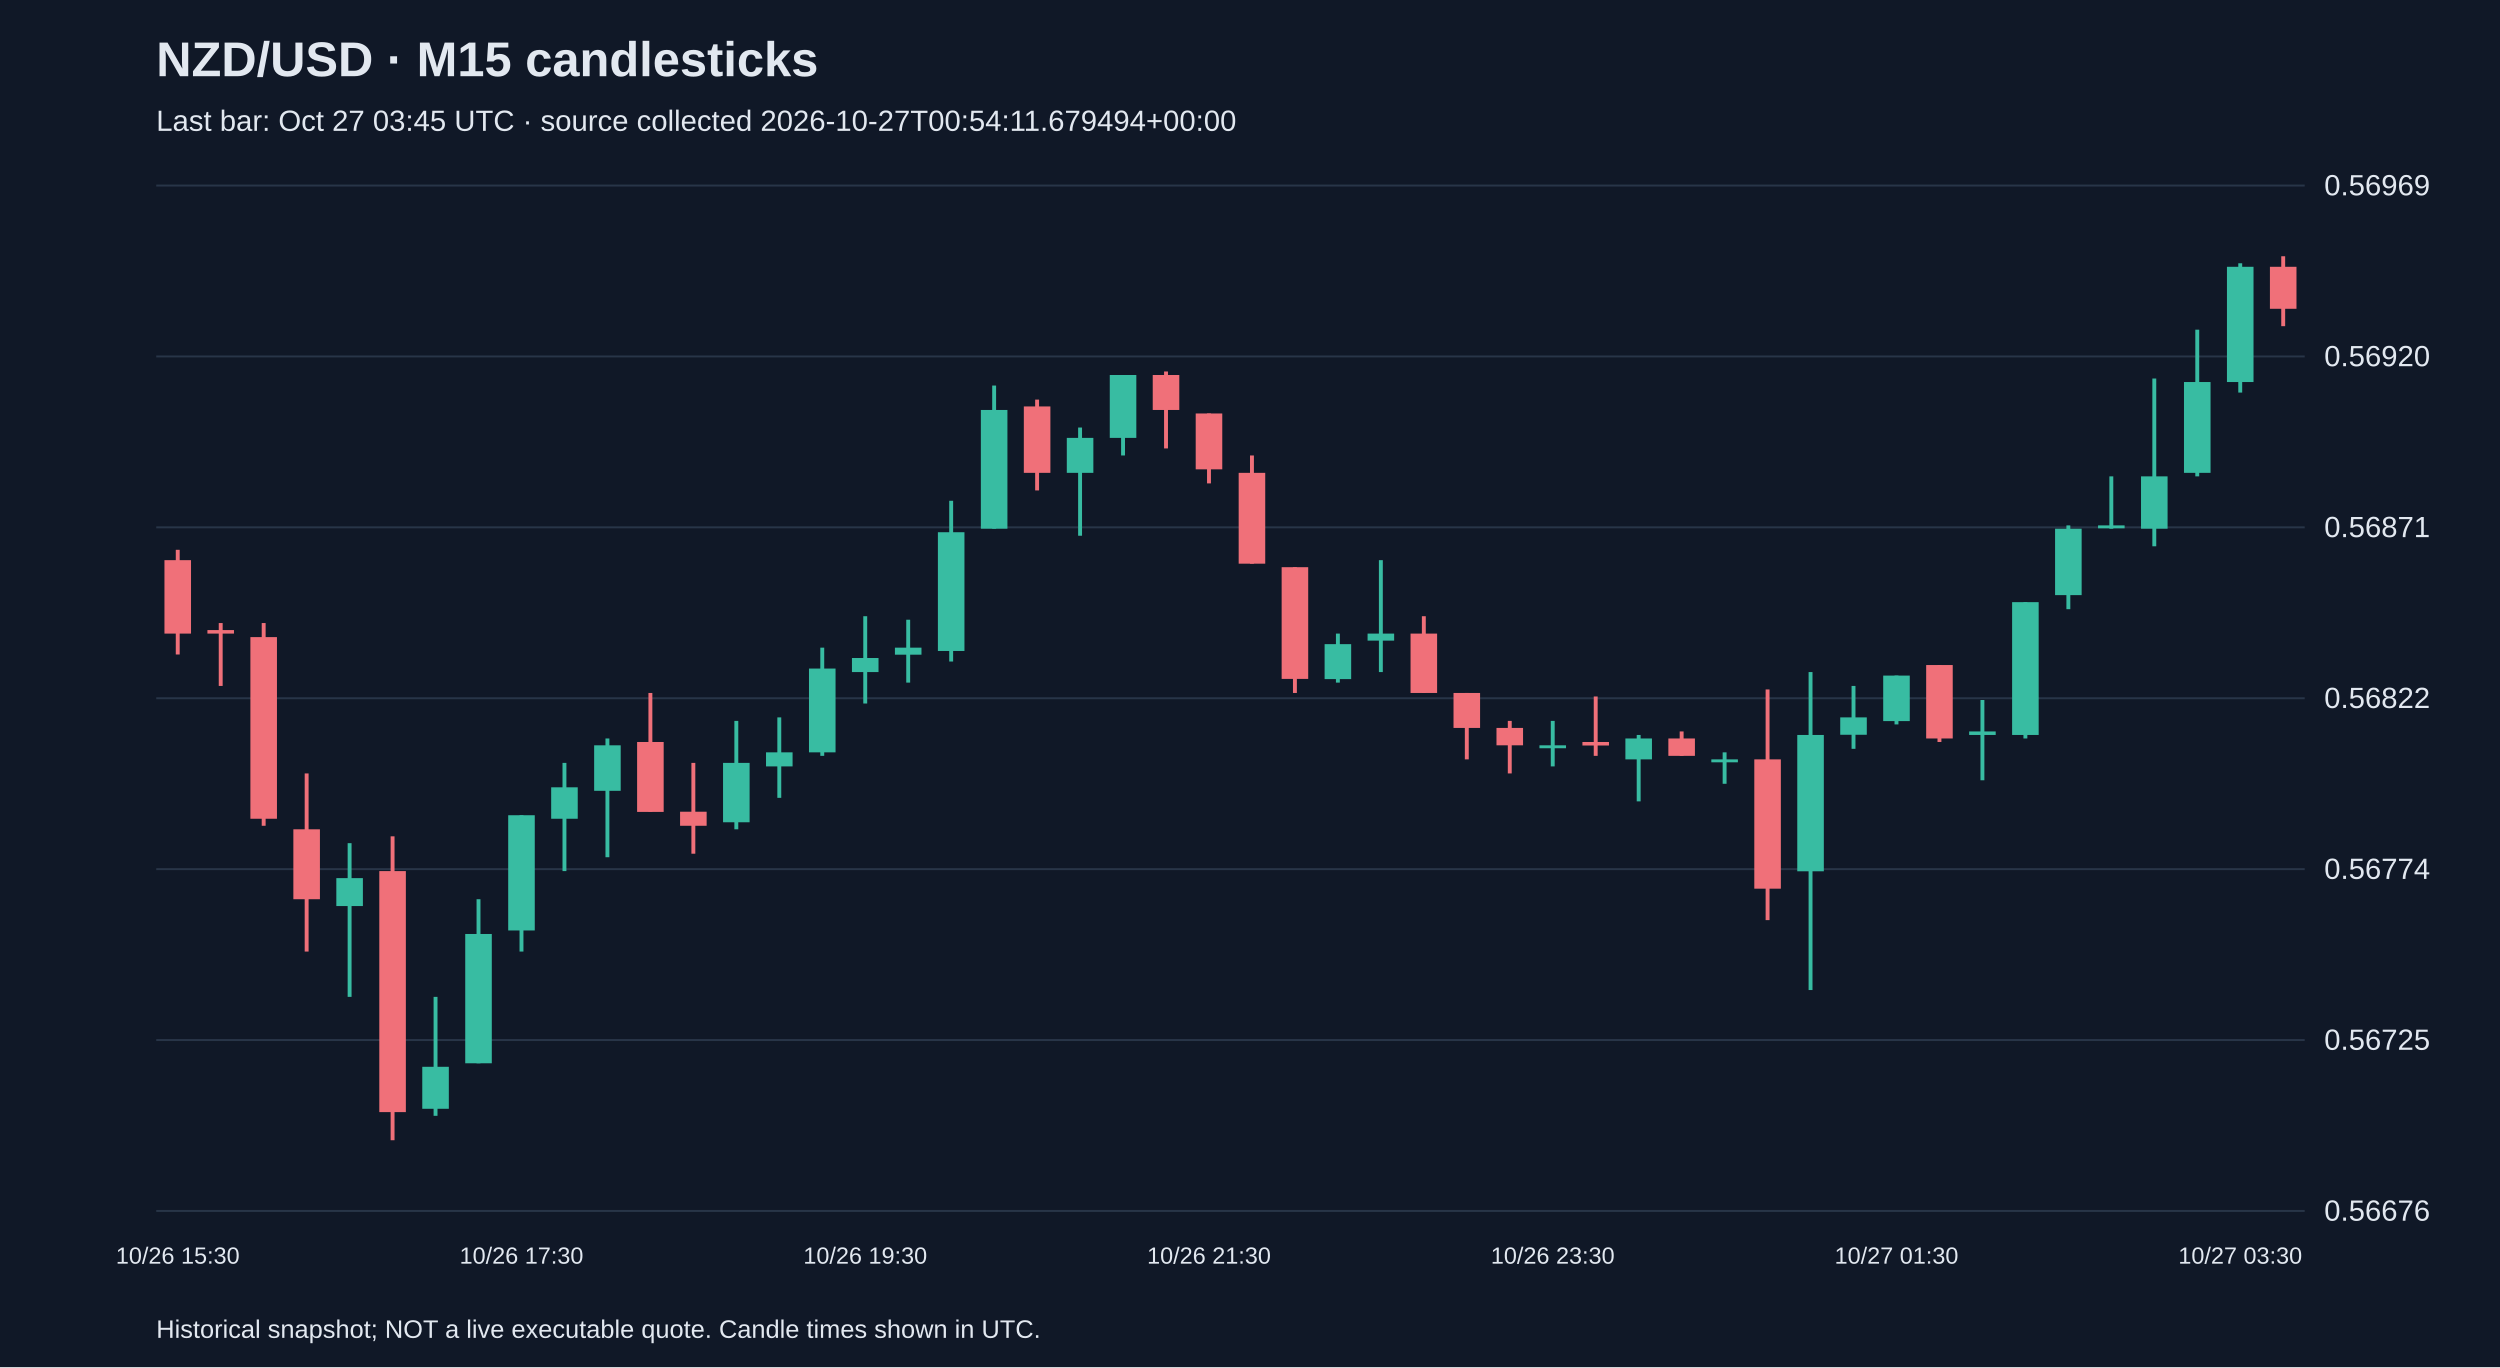
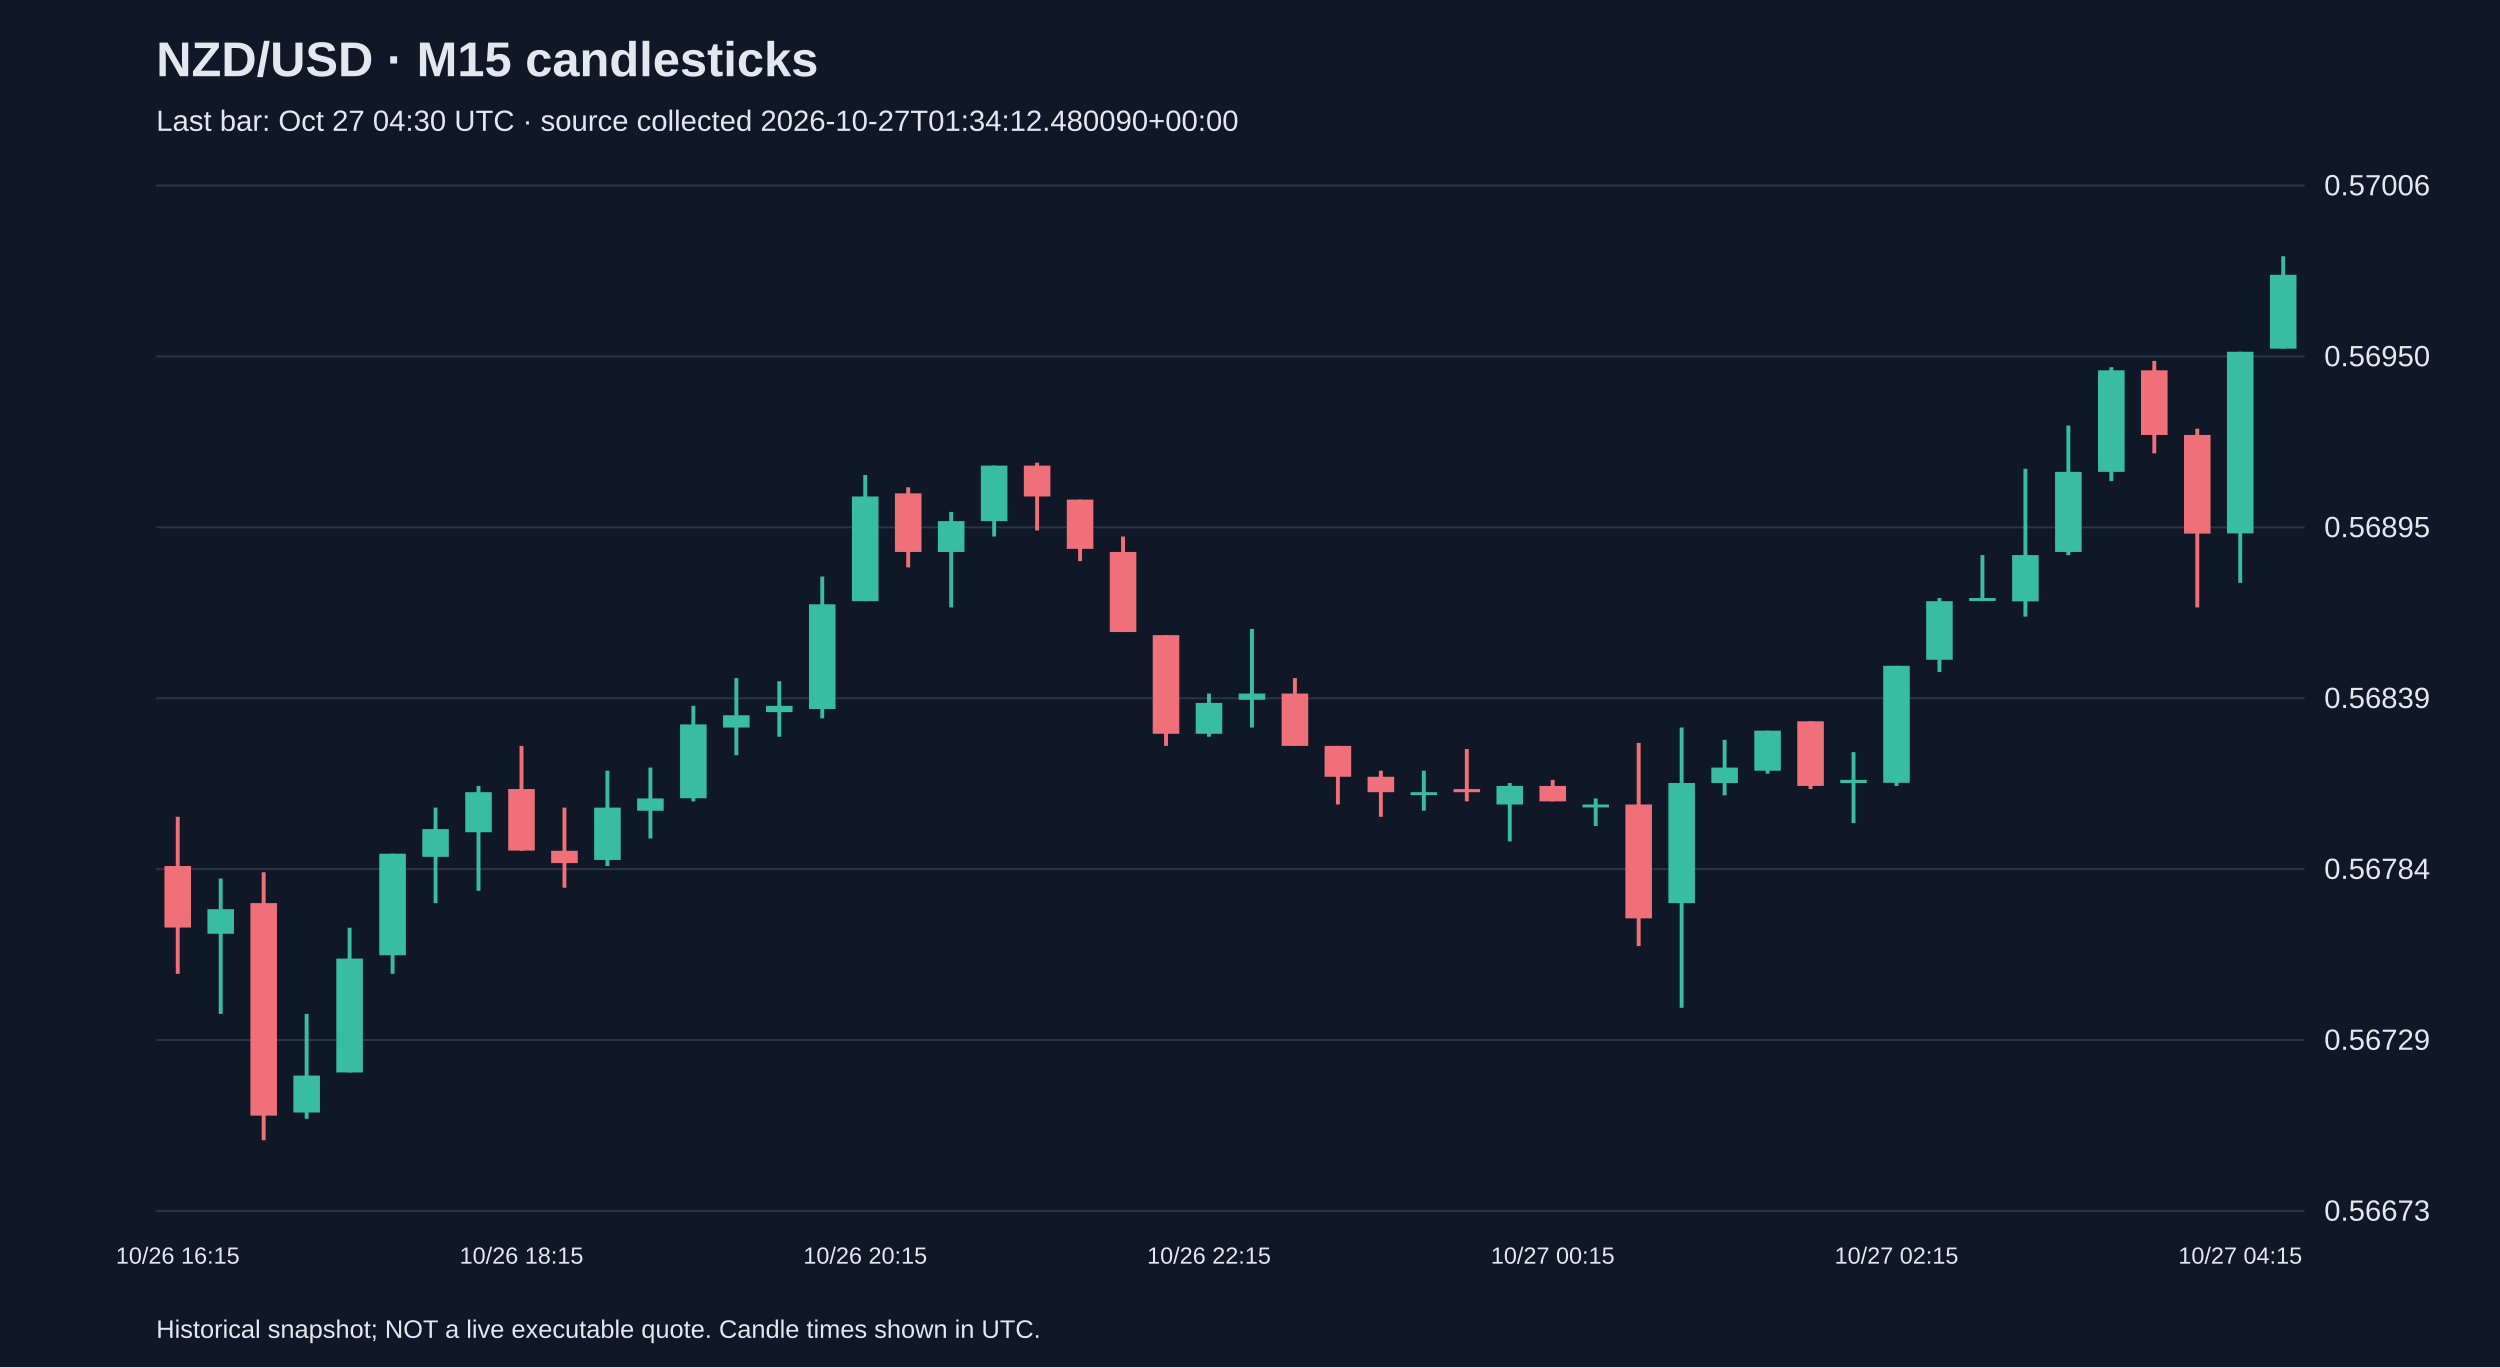
<svg xmlns="http://www.w3.org/2000/svg" viewBox="0 0 1280 700">
  <rect width="100%" height="100%" fill="#101827" />
  <style>text{font-family:Arial,sans-serif;fill:#e2e8f0}</style>
  <text x="80" y="39" font-size="25" font-weight="bold">NZD/USD · M15 candlesticks</text>
-   <text x="80" y="67" font-size="15" fill="#a6b1c5">Last bar: Oct 27 03:45 UTC · source collected 2026-10-27T00:54:11.679494+00:00</text>
+   <text x="80" y="67" font-size="15" fill="#a6b1c5">Last bar: Oct 27 04:30 UTC · source collected 2026-10-27T01:34:12.480090+00:00</text>
  <line x1="80" y1="620.0" x2="1180" y2="620.0" stroke="#283548" />
-   <text x="1190" y="625.0" font-size="15">0.56676</text>
+   <text x="1190" y="625.0" font-size="15">0.56673</text>
  <line x1="80" y1="532.5" x2="1180" y2="532.5" stroke="#283548" />
-   <text x="1190" y="537.5" font-size="15">0.56725</text>
+   <text x="1190" y="537.5" font-size="15">0.56729</text>
  <line x1="80" y1="445.0" x2="1180" y2="445.0" stroke="#283548" />
-   <text x="1190" y="450.0" font-size="15">0.56774</text>
+   <text x="1190" y="450.0" font-size="15">0.56784</text>
  <line x1="80" y1="357.5" x2="1180" y2="357.5" stroke="#283548" />
-   <text x="1190" y="362.5" font-size="15">0.56822</text>
+   <text x="1190" y="362.5" font-size="15">0.56839</text>
  <line x1="80" y1="270.0" x2="1180" y2="270.0" stroke="#283548" />
-   <text x="1190" y="275.0" font-size="15">0.56871</text>
+   <text x="1190" y="275.0" font-size="15">0.56895</text>
  <line x1="80" y1="182.5" x2="1180" y2="182.5" stroke="#283548" />
-   <text x="1190" y="187.5" font-size="15">0.56920</text>
+   <text x="1190" y="187.5" font-size="15">0.56950</text>
  <line x1="80" y1="95.0" x2="1180" y2="95.0" stroke="#283548" />
-   <text x="1190" y="100.0" font-size="15">0.56969</text>
-   <line x1="91.0" y1="281.5" x2="91.0" y2="335.1" stroke="#f07079" stroke-width="2" />
-   <rect x="84.2" y="286.8" width="13.6" height="37.6" fill="#f07079" />
-   <text x="91.0" y="647" text-anchor="middle" font-size="12">10/26 15:30</text>
-   <line x1="113.0" y1="319.0" x2="113.0" y2="351.2" stroke="#f07079" stroke-width="2" />
-   <rect x="106.2" y="322.6" width="13.6" height="1.8" fill="#f07079" />
-   <line x1="135.0" y1="319.0" x2="135.0" y2="422.8" stroke="#f07079" stroke-width="2" />
-   <rect x="128.2" y="326.2" width="13.6" height="93.0" fill="#f07079" />
-   <line x1="157.0" y1="396.0" x2="157.0" y2="487.2" stroke="#f07079" stroke-width="2" />
-   <rect x="150.2" y="424.6" width="13.6" height="35.8" fill="#f07079" />
-   <line x1="179.0" y1="431.7" x2="179.0" y2="510.4" stroke="#38bca2" stroke-width="2" />
-   <rect x="172.2" y="449.6" width="13.6" height="14.3" fill="#38bca2" />
-   <line x1="201.0" y1="428.2" x2="201.0" y2="583.8" stroke="#f07079" stroke-width="2" />
-   <rect x="194.2" y="446.0" width="13.6" height="123.4" fill="#f07079" />
-   <line x1="223.0" y1="510.4" x2="223.0" y2="571.3" stroke="#38bca2" stroke-width="2" />
-   <rect x="216.2" y="546.2" width="13.6" height="21.5" fill="#38bca2" />
-   <line x1="245.0" y1="460.4" x2="245.0" y2="544.4" stroke="#38bca2" stroke-width="2" />
-   <rect x="238.2" y="478.2" width="13.6" height="66.2" fill="#38bca2" />
-   <line x1="267.0" y1="417.4" x2="267.0" y2="487.2" stroke="#38bca2" stroke-width="2" />
-   <rect x="260.2" y="417.4" width="13.6" height="59.0" fill="#38bca2" />
-   <text x="267.0" y="647" text-anchor="middle" font-size="12">10/26 17:30</text>
-   <line x1="289.0" y1="390.6" x2="289.0" y2="446.0" stroke="#38bca2" stroke-width="2" />
-   <rect x="282.2" y="403.1" width="13.6" height="16.1" fill="#38bca2" />
-   <line x1="311.0" y1="378.1" x2="311.0" y2="438.9" stroke="#38bca2" stroke-width="2" />
-   <rect x="304.2" y="381.6" width="13.6" height="23.3" fill="#38bca2" />
-   <line x1="333.0" y1="354.8" x2="333.0" y2="415.6" stroke="#f07079" stroke-width="2" />
-   <rect x="326.2" y="379.9" width="13.6" height="35.8" fill="#f07079" />
-   <line x1="355.0" y1="390.6" x2="355.0" y2="437.1" stroke="#f07079" stroke-width="2" />
-   <rect x="348.2" y="415.6" width="13.6" height="7.2" fill="#f07079" />
-   <line x1="377.0" y1="369.1" x2="377.0" y2="424.6" stroke="#38bca2" stroke-width="2" />
-   <rect x="370.2" y="390.6" width="13.6" height="30.4" fill="#38bca2" />
-   <line x1="399.0" y1="367.3" x2="399.0" y2="408.5" stroke="#38bca2" stroke-width="2" />
-   <rect x="392.2" y="385.2" width="13.6" height="7.2" fill="#38bca2" />
-   <line x1="421.0" y1="331.6" x2="421.0" y2="387.0" stroke="#38bca2" stroke-width="2" />
-   <rect x="414.2" y="342.3" width="13.6" height="42.9" fill="#38bca2" />
-   <line x1="443.0" y1="315.5" x2="443.0" y2="360.2" stroke="#38bca2" stroke-width="2" />
-   <rect x="436.2" y="336.9" width="13.6" height="7.2" fill="#38bca2" />
-   <text x="443.0" y="647" text-anchor="middle" font-size="12">10/26 19:30</text>
-   <line x1="465.0" y1="317.3" x2="465.0" y2="349.5" stroke="#38bca2" stroke-width="2" />
-   <rect x="458.2" y="331.6" width="13.6" height="3.6" fill="#38bca2" />
-   <line x1="487.0" y1="256.4" x2="487.0" y2="338.7" stroke="#38bca2" stroke-width="2" />
-   <rect x="480.2" y="272.5" width="13.6" height="60.8" fill="#38bca2" />
-   <line x1="509.0" y1="197.4" x2="509.0" y2="270.7" stroke="#38bca2" stroke-width="2" />
-   <rect x="502.2" y="209.9" width="13.6" height="60.8" fill="#38bca2" />
-   <line x1="531.0" y1="204.6" x2="531.0" y2="251.1" stroke="#f07079" stroke-width="2" />
-   <rect x="524.2" y="208.1" width="13.6" height="34.0" fill="#f07079" />
-   <line x1="553.0" y1="218.9" x2="553.0" y2="274.3" stroke="#38bca2" stroke-width="2" />
-   <rect x="546.2" y="224.2" width="13.6" height="17.9" fill="#38bca2" />
-   <line x1="575.0" y1="192.0" x2="575.0" y2="233.2" stroke="#38bca2" stroke-width="2" />
-   <rect x="568.2" y="192.0" width="13.6" height="32.2" fill="#38bca2" />
-   <line x1="597.0" y1="190.2" x2="597.0" y2="229.6" stroke="#f07079" stroke-width="2" />
-   <rect x="590.2" y="192.0" width="13.6" height="17.9" fill="#f07079" />
-   <line x1="619.0" y1="211.7" x2="619.0" y2="247.5" stroke="#f07079" stroke-width="2" />
-   <rect x="612.2" y="211.7" width="13.6" height="28.6" fill="#f07079" />
-   <text x="619.0" y="647" text-anchor="middle" font-size="12">10/26 21:30</text>
-   <line x1="641.0" y1="233.2" x2="641.0" y2="288.6" stroke="#f07079" stroke-width="2" />
-   <rect x="634.2" y="242.1" width="13.6" height="46.5" fill="#f07079" />
-   <line x1="663.0" y1="290.4" x2="663.0" y2="354.8" stroke="#f07079" stroke-width="2" />
-   <rect x="656.2" y="290.4" width="13.6" height="57.2" fill="#f07079" />
-   <line x1="685.0" y1="324.4" x2="685.0" y2="349.5" stroke="#38bca2" stroke-width="2" />
-   <rect x="678.2" y="329.8" width="13.6" height="17.9" fill="#38bca2" />
-   <line x1="707.0" y1="286.8" x2="707.0" y2="344.1" stroke="#38bca2" stroke-width="2" />
-   <rect x="700.2" y="324.4" width="13.6" height="3.6" fill="#38bca2" />
-   <line x1="729.0" y1="315.5" x2="729.0" y2="354.8" stroke="#f07079" stroke-width="2" />
-   <rect x="722.2" y="324.4" width="13.6" height="30.4" fill="#f07079" />
-   <line x1="751.0" y1="354.8" x2="751.0" y2="388.8" stroke="#f07079" stroke-width="2" />
-   <rect x="744.2" y="354.8" width="13.6" height="17.9" fill="#f07079" />
-   <line x1="773.0" y1="369.1" x2="773.0" y2="396.0" stroke="#f07079" stroke-width="2" />
-   <rect x="766.2" y="372.7" width="13.6" height="8.9" fill="#f07079" />
-   <line x1="795.0" y1="369.1" x2="795.0" y2="392.4" stroke="#38bca2" stroke-width="2" />
-   <rect x="788.2" y="381.6" width="13.6" height="1.5" fill="#38bca2" />
-   <text x="795.0" y="647" text-anchor="middle" font-size="12">10/26 23:30</text>
-   <line x1="817.0" y1="356.6" x2="817.0" y2="387.0" stroke="#f07079" stroke-width="2" />
-   <rect x="810.2" y="379.9" width="13.6" height="1.8" fill="#f07079" />
-   <line x1="839.0" y1="376.3" x2="839.0" y2="410.3" stroke="#38bca2" stroke-width="2" />
-   <rect x="832.2" y="378.1" width="13.6" height="10.7" fill="#38bca2" />
-   <line x1="861.0" y1="374.5" x2="861.0" y2="387.0" stroke="#f07079" stroke-width="2" />
-   <rect x="854.2" y="378.1" width="13.6" height="8.9" fill="#f07079" />
-   <line x1="883.0" y1="385.2" x2="883.0" y2="401.3" stroke="#38bca2" stroke-width="2" />
-   <rect x="876.2" y="388.8" width="13.6" height="1.5" fill="#38bca2" />
-   <line x1="905.0" y1="353.0" x2="905.0" y2="471.1" stroke="#f07079" stroke-width="2" />
-   <rect x="898.2" y="388.8" width="13.6" height="66.2" fill="#f07079" />
-   <line x1="927.0" y1="344.1" x2="927.0" y2="506.9" stroke="#38bca2" stroke-width="2" />
-   <rect x="920.2" y="376.3" width="13.6" height="69.8" fill="#38bca2" />
-   <line x1="949.0" y1="351.2" x2="949.0" y2="383.4" stroke="#38bca2" stroke-width="2" />
-   <rect x="942.2" y="367.3" width="13.6" height="8.9" fill="#38bca2" />
-   <line x1="971.0" y1="345.9" x2="971.0" y2="370.9" stroke="#38bca2" stroke-width="2" />
-   <rect x="964.2" y="345.9" width="13.6" height="23.3" fill="#38bca2" />
-   <text x="971.0" y="647" text-anchor="middle" font-size="12">10/27 01:30</text>
-   <line x1="993.0" y1="340.5" x2="993.0" y2="379.9" stroke="#f07079" stroke-width="2" />
-   <rect x="986.2" y="340.5" width="13.6" height="37.6" fill="#f07079" />
-   <line x1="1015.0" y1="358.4" x2="1015.0" y2="399.5" stroke="#38bca2" stroke-width="2" />
-   <rect x="1008.2" y="374.5" width="13.6" height="1.8" fill="#38bca2" />
-   <line x1="1037.0" y1="308.3" x2="1037.0" y2="378.1" stroke="#38bca2" stroke-width="2" />
-   <rect x="1030.2" y="308.3" width="13.6" height="68.0" fill="#38bca2" />
-   <line x1="1059.0" y1="269.0" x2="1059.0" y2="311.9" stroke="#38bca2" stroke-width="2" />
-   <rect x="1052.2" y="270.7" width="13.6" height="34.0" fill="#38bca2" />
-   <line x1="1081.0" y1="243.9" x2="1081.0" y2="270.7" stroke="#38bca2" stroke-width="2" />
-   <rect x="1074.2" y="269.0" width="13.6" height="1.5" fill="#38bca2" />
-   <line x1="1103.0" y1="193.8" x2="1103.0" y2="279.7" stroke="#38bca2" stroke-width="2" />
-   <rect x="1096.2" y="243.9" width="13.6" height="26.8" fill="#38bca2" />
-   <line x1="1125.0" y1="168.8" x2="1125.0" y2="243.9" stroke="#38bca2" stroke-width="2" />
-   <rect x="1118.2" y="195.6" width="13.6" height="46.5" fill="#38bca2" />
-   <line x1="1147.0" y1="134.8" x2="1147.0" y2="201.0" stroke="#38bca2" stroke-width="2" />
-   <rect x="1140.2" y="136.6" width="13.6" height="59.0" fill="#38bca2" />
-   <text x="1147.0" y="647" text-anchor="middle" font-size="12">10/27 03:30</text>
-   <line x1="1169.0" y1="131.2" x2="1169.0" y2="167.0" stroke="#f07079" stroke-width="2" />
-   <rect x="1162.2" y="136.6" width="13.6" height="21.5" fill="#f07079" />
+   <text x="1190" y="100.0" font-size="15">0.57006</text>
+   <line x1="91.0" y1="418.2" x2="91.0" y2="498.6" stroke="#f07079" stroke-width="2" />
+   <rect x="84.2" y="443.4" width="13.6" height="31.5" fill="#f07079" />
+   <text x="91.0" y="647" text-anchor="middle" font-size="12">10/26 16:15</text>
+   <line x1="113.0" y1="449.8" x2="113.0" y2="519.1" stroke="#38bca2" stroke-width="2" />
+   <rect x="106.2" y="465.5" width="13.6" height="12.6" fill="#38bca2" />
+   <line x1="135.0" y1="446.6" x2="135.0" y2="583.8" stroke="#f07079" stroke-width="2" />
+   <rect x="128.2" y="462.4" width="13.6" height="108.8" fill="#f07079" />
+   <line x1="157.0" y1="519.1" x2="157.0" y2="572.8" stroke="#38bca2" stroke-width="2" />
+   <rect x="150.2" y="550.7" width="13.6" height="18.9" fill="#38bca2" />
+   <line x1="179.0" y1="475.0" x2="179.0" y2="549.1" stroke="#38bca2" stroke-width="2" />
+   <rect x="172.2" y="490.8" width="13.6" height="58.3" fill="#38bca2" />
+   <line x1="201.0" y1="437.1" x2="201.0" y2="498.6" stroke="#38bca2" stroke-width="2" />
+   <rect x="194.2" y="437.1" width="13.6" height="52.0" fill="#38bca2" />
+   <line x1="223.0" y1="413.5" x2="223.0" y2="462.4" stroke="#38bca2" stroke-width="2" />
+   <rect x="216.2" y="424.5" width="13.6" height="14.2" fill="#38bca2" />
+   <line x1="245.0" y1="402.4" x2="245.0" y2="456.1" stroke="#38bca2" stroke-width="2" />
+   <rect x="238.2" y="405.6" width="13.6" height="20.5" fill="#38bca2" />
+   <line x1="267.0" y1="381.9" x2="267.0" y2="435.6" stroke="#f07079" stroke-width="2" />
+   <rect x="260.2" y="404.0" width="13.6" height="31.5" fill="#f07079" />
+   <text x="267.0" y="647" text-anchor="middle" font-size="12">10/26 18:15</text>
+   <line x1="289.0" y1="413.5" x2="289.0" y2="454.5" stroke="#f07079" stroke-width="2" />
+   <rect x="282.2" y="435.6" width="13.6" height="6.3" fill="#f07079" />
+   <line x1="311.0" y1="394.6" x2="311.0" y2="443.4" stroke="#38bca2" stroke-width="2" />
+   <rect x="304.2" y="413.5" width="13.6" height="26.8" fill="#38bca2" />
+   <line x1="333.0" y1="393.0" x2="333.0" y2="429.3" stroke="#38bca2" stroke-width="2" />
+   <rect x="326.2" y="408.8" width="13.6" height="6.3" fill="#38bca2" />
+   <line x1="355.0" y1="361.4" x2="355.0" y2="410.3" stroke="#38bca2" stroke-width="2" />
+   <rect x="348.2" y="370.9" width="13.6" height="37.8" fill="#38bca2" />
+   <line x1="377.0" y1="347.2" x2="377.0" y2="386.7" stroke="#38bca2" stroke-width="2" />
+   <rect x="370.2" y="366.2" width="13.6" height="6.3" fill="#38bca2" />
+   <line x1="399.0" y1="348.8" x2="399.0" y2="377.2" stroke="#38bca2" stroke-width="2" />
+   <rect x="392.2" y="361.4" width="13.6" height="3.2" fill="#38bca2" />
+   <line x1="421.0" y1="295.2" x2="421.0" y2="367.8" stroke="#38bca2" stroke-width="2" />
+   <rect x="414.2" y="309.4" width="13.6" height="53.6" fill="#38bca2" />
+   <line x1="443.0" y1="243.2" x2="443.0" y2="307.8" stroke="#38bca2" stroke-width="2" />
+   <rect x="436.2" y="254.2" width="13.6" height="53.6" fill="#38bca2" />
+   <text x="443.0" y="647" text-anchor="middle" font-size="12">10/26 20:15</text>
+   <line x1="465.0" y1="249.5" x2="465.0" y2="290.5" stroke="#f07079" stroke-width="2" />
+   <rect x="458.2" y="252.6" width="13.6" height="30.0" fill="#f07079" />
+   <line x1="487.0" y1="262.1" x2="487.0" y2="311.0" stroke="#38bca2" stroke-width="2" />
+   <rect x="480.2" y="266.8" width="13.6" height="15.8" fill="#38bca2" />
+   <line x1="509.0" y1="238.4" x2="509.0" y2="274.7" stroke="#38bca2" stroke-width="2" />
+   <rect x="502.2" y="238.4" width="13.6" height="28.4" fill="#38bca2" />
+   <line x1="531.0" y1="236.9" x2="531.0" y2="271.6" stroke="#f07079" stroke-width="2" />
+   <rect x="524.2" y="238.4" width="13.6" height="15.8" fill="#f07079" />
+   <line x1="553.0" y1="255.8" x2="553.0" y2="287.3" stroke="#f07079" stroke-width="2" />
+   <rect x="546.2" y="255.8" width="13.6" height="25.2" fill="#f07079" />
+   <line x1="575.0" y1="274.7" x2="575.0" y2="323.6" stroke="#f07079" stroke-width="2" />
+   <rect x="568.2" y="282.6" width="13.6" height="41.0" fill="#f07079" />
+   <line x1="597.0" y1="325.2" x2="597.0" y2="381.9" stroke="#f07079" stroke-width="2" />
+   <rect x="590.2" y="325.2" width="13.6" height="50.5" fill="#f07079" />
+   <line x1="619.0" y1="355.1" x2="619.0" y2="377.2" stroke="#38bca2" stroke-width="2" />
+   <rect x="612.2" y="359.9" width="13.6" height="15.8" fill="#38bca2" />
+   <text x="619.0" y="647" text-anchor="middle" font-size="12">10/26 22:15</text>
+   <line x1="641.0" y1="322.0" x2="641.0" y2="372.5" stroke="#38bca2" stroke-width="2" />
+   <rect x="634.2" y="355.1" width="13.6" height="3.2" fill="#38bca2" />
+   <line x1="663.0" y1="347.2" x2="663.0" y2="381.9" stroke="#f07079" stroke-width="2" />
+   <rect x="656.2" y="355.1" width="13.6" height="26.8" fill="#f07079" />
+   <line x1="685.0" y1="381.9" x2="685.0" y2="411.9" stroke="#f07079" stroke-width="2" />
+   <rect x="678.2" y="381.9" width="13.6" height="15.8" fill="#f07079" />
+   <line x1="707.0" y1="394.6" x2="707.0" y2="418.2" stroke="#f07079" stroke-width="2" />
+   <rect x="700.2" y="397.7" width="13.6" height="7.9" fill="#f07079" />
+   <line x1="729.0" y1="394.6" x2="729.0" y2="415.1" stroke="#38bca2" stroke-width="2" />
+   <rect x="722.2" y="405.6" width="13.6" height="1.5" fill="#38bca2" />
+   <line x1="751.0" y1="383.5" x2="751.0" y2="410.3" stroke="#f07079" stroke-width="2" />
+   <rect x="744.2" y="404.0" width="13.6" height="1.6" fill="#f07079" />
+   <line x1="773.0" y1="400.9" x2="773.0" y2="430.8" stroke="#38bca2" stroke-width="2" />
+   <rect x="766.2" y="402.4" width="13.6" height="9.5" fill="#38bca2" />
+   <line x1="795.0" y1="399.3" x2="795.0" y2="410.3" stroke="#f07079" stroke-width="2" />
+   <rect x="788.2" y="402.4" width="13.6" height="7.9" fill="#f07079" />
+   <text x="795.0" y="647" text-anchor="middle" font-size="12">10/27 00:15</text>
+   <line x1="817.0" y1="408.8" x2="817.0" y2="422.9" stroke="#38bca2" stroke-width="2" />
+   <rect x="810.2" y="411.9" width="13.6" height="1.5" fill="#38bca2" />
+   <line x1="839.0" y1="380.4" x2="839.0" y2="484.4" stroke="#f07079" stroke-width="2" />
+   <rect x="832.2" y="411.9" width="13.6" height="58.3" fill="#f07079" />
+   <line x1="861.0" y1="372.5" x2="861.0" y2="516.0" stroke="#38bca2" stroke-width="2" />
+   <rect x="854.2" y="400.9" width="13.6" height="61.5" fill="#38bca2" />
+   <line x1="883.0" y1="378.8" x2="883.0" y2="407.2" stroke="#38bca2" stroke-width="2" />
+   <rect x="876.2" y="393.0" width="13.6" height="7.9" fill="#38bca2" />
+   <line x1="905.0" y1="374.1" x2="905.0" y2="396.1" stroke="#38bca2" stroke-width="2" />
+   <rect x="898.2" y="374.1" width="13.6" height="20.5" fill="#38bca2" />
+   <line x1="927.0" y1="369.3" x2="927.0" y2="404.0" stroke="#f07079" stroke-width="2" />
+   <rect x="920.2" y="369.3" width="13.6" height="33.1" fill="#f07079" />
+   <line x1="949.0" y1="385.1" x2="949.0" y2="421.4" stroke="#38bca2" stroke-width="2" />
+   <rect x="942.2" y="399.3" width="13.6" height="1.6" fill="#38bca2" />
+   <line x1="971.0" y1="340.9" x2="971.0" y2="402.4" stroke="#38bca2" stroke-width="2" />
+   <rect x="964.2" y="340.9" width="13.6" height="59.9" fill="#38bca2" />
+   <text x="971.0" y="647" text-anchor="middle" font-size="12">10/27 02:15</text>
+   <line x1="993.0" y1="306.2" x2="993.0" y2="344.1" stroke="#38bca2" stroke-width="2" />
+   <rect x="986.2" y="307.8" width="13.6" height="30.0" fill="#38bca2" />
+   <line x1="1015.0" y1="284.2" x2="1015.0" y2="307.8" stroke="#38bca2" stroke-width="2" />
+   <rect x="1008.2" y="306.2" width="13.6" height="1.5" fill="#38bca2" />
+   <line x1="1037.0" y1="240.0" x2="1037.0" y2="315.7" stroke="#38bca2" stroke-width="2" />
+   <rect x="1030.2" y="284.2" width="13.6" height="23.7" fill="#38bca2" />
+   <line x1="1059.0" y1="217.9" x2="1059.0" y2="284.2" stroke="#38bca2" stroke-width="2" />
+   <rect x="1052.2" y="241.6" width="13.6" height="41.0" fill="#38bca2" />
+   <line x1="1081.0" y1="188.0" x2="1081.0" y2="246.3" stroke="#38bca2" stroke-width="2" />
+   <rect x="1074.2" y="189.6" width="13.6" height="52.0" fill="#38bca2" />
+   <line x1="1103.0" y1="184.8" x2="1103.0" y2="232.1" stroke="#f07079" stroke-width="2" />
+   <rect x="1096.2" y="189.6" width="13.6" height="33.1" fill="#f07079" />
+   <line x1="1125.0" y1="219.5" x2="1125.0" y2="311.0" stroke="#f07079" stroke-width="2" />
+   <rect x="1118.2" y="222.7" width="13.6" height="50.5" fill="#f07079" />
+   <line x1="1147.0" y1="180.1" x2="1147.0" y2="298.4" stroke="#38bca2" stroke-width="2" />
+   <rect x="1140.2" y="180.1" width="13.6" height="93.0" fill="#38bca2" />
+   <text x="1147.0" y="647" text-anchor="middle" font-size="12">10/27 04:15</text>
+   <line x1="1169.0" y1="131.2" x2="1169.0" y2="178.5" stroke="#38bca2" stroke-width="2" />
+   <rect x="1162.2" y="140.7" width="13.6" height="37.8" fill="#38bca2" />
  <text x="80" y="685" font-size="13">Historical snapshot; NOT a live executable quote. Candle times shown in UTC.</text>
</svg>
